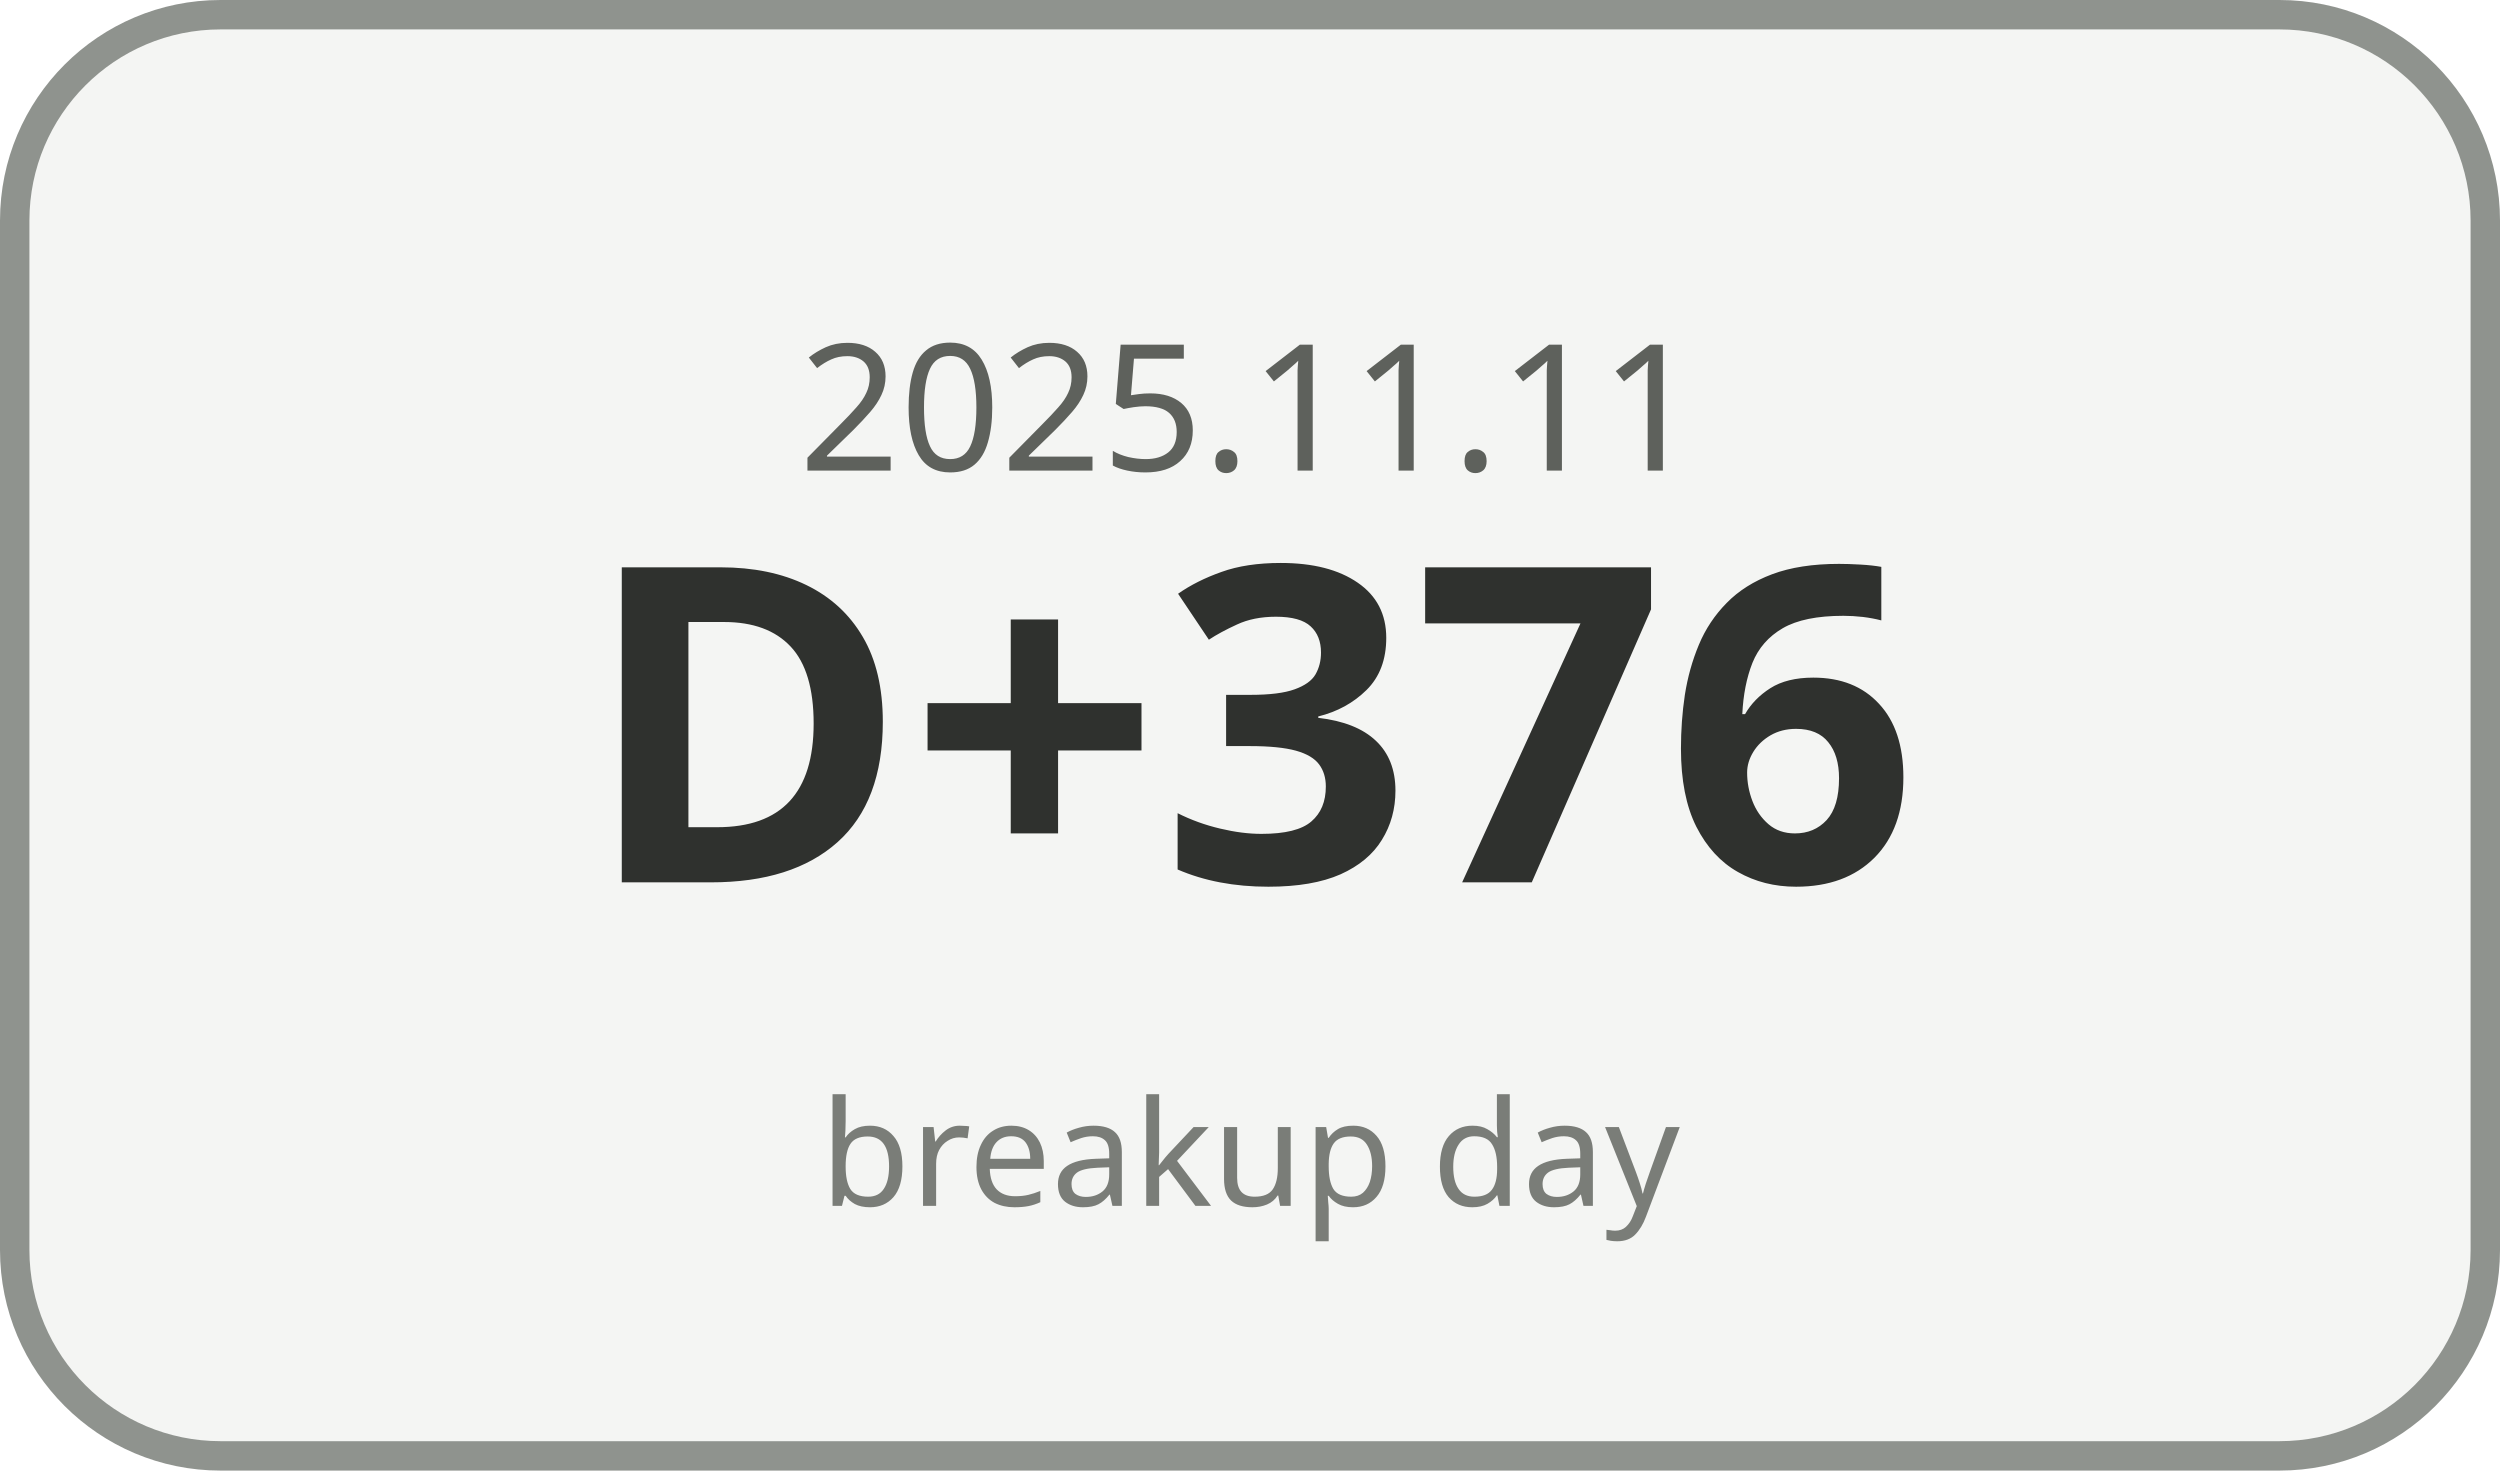
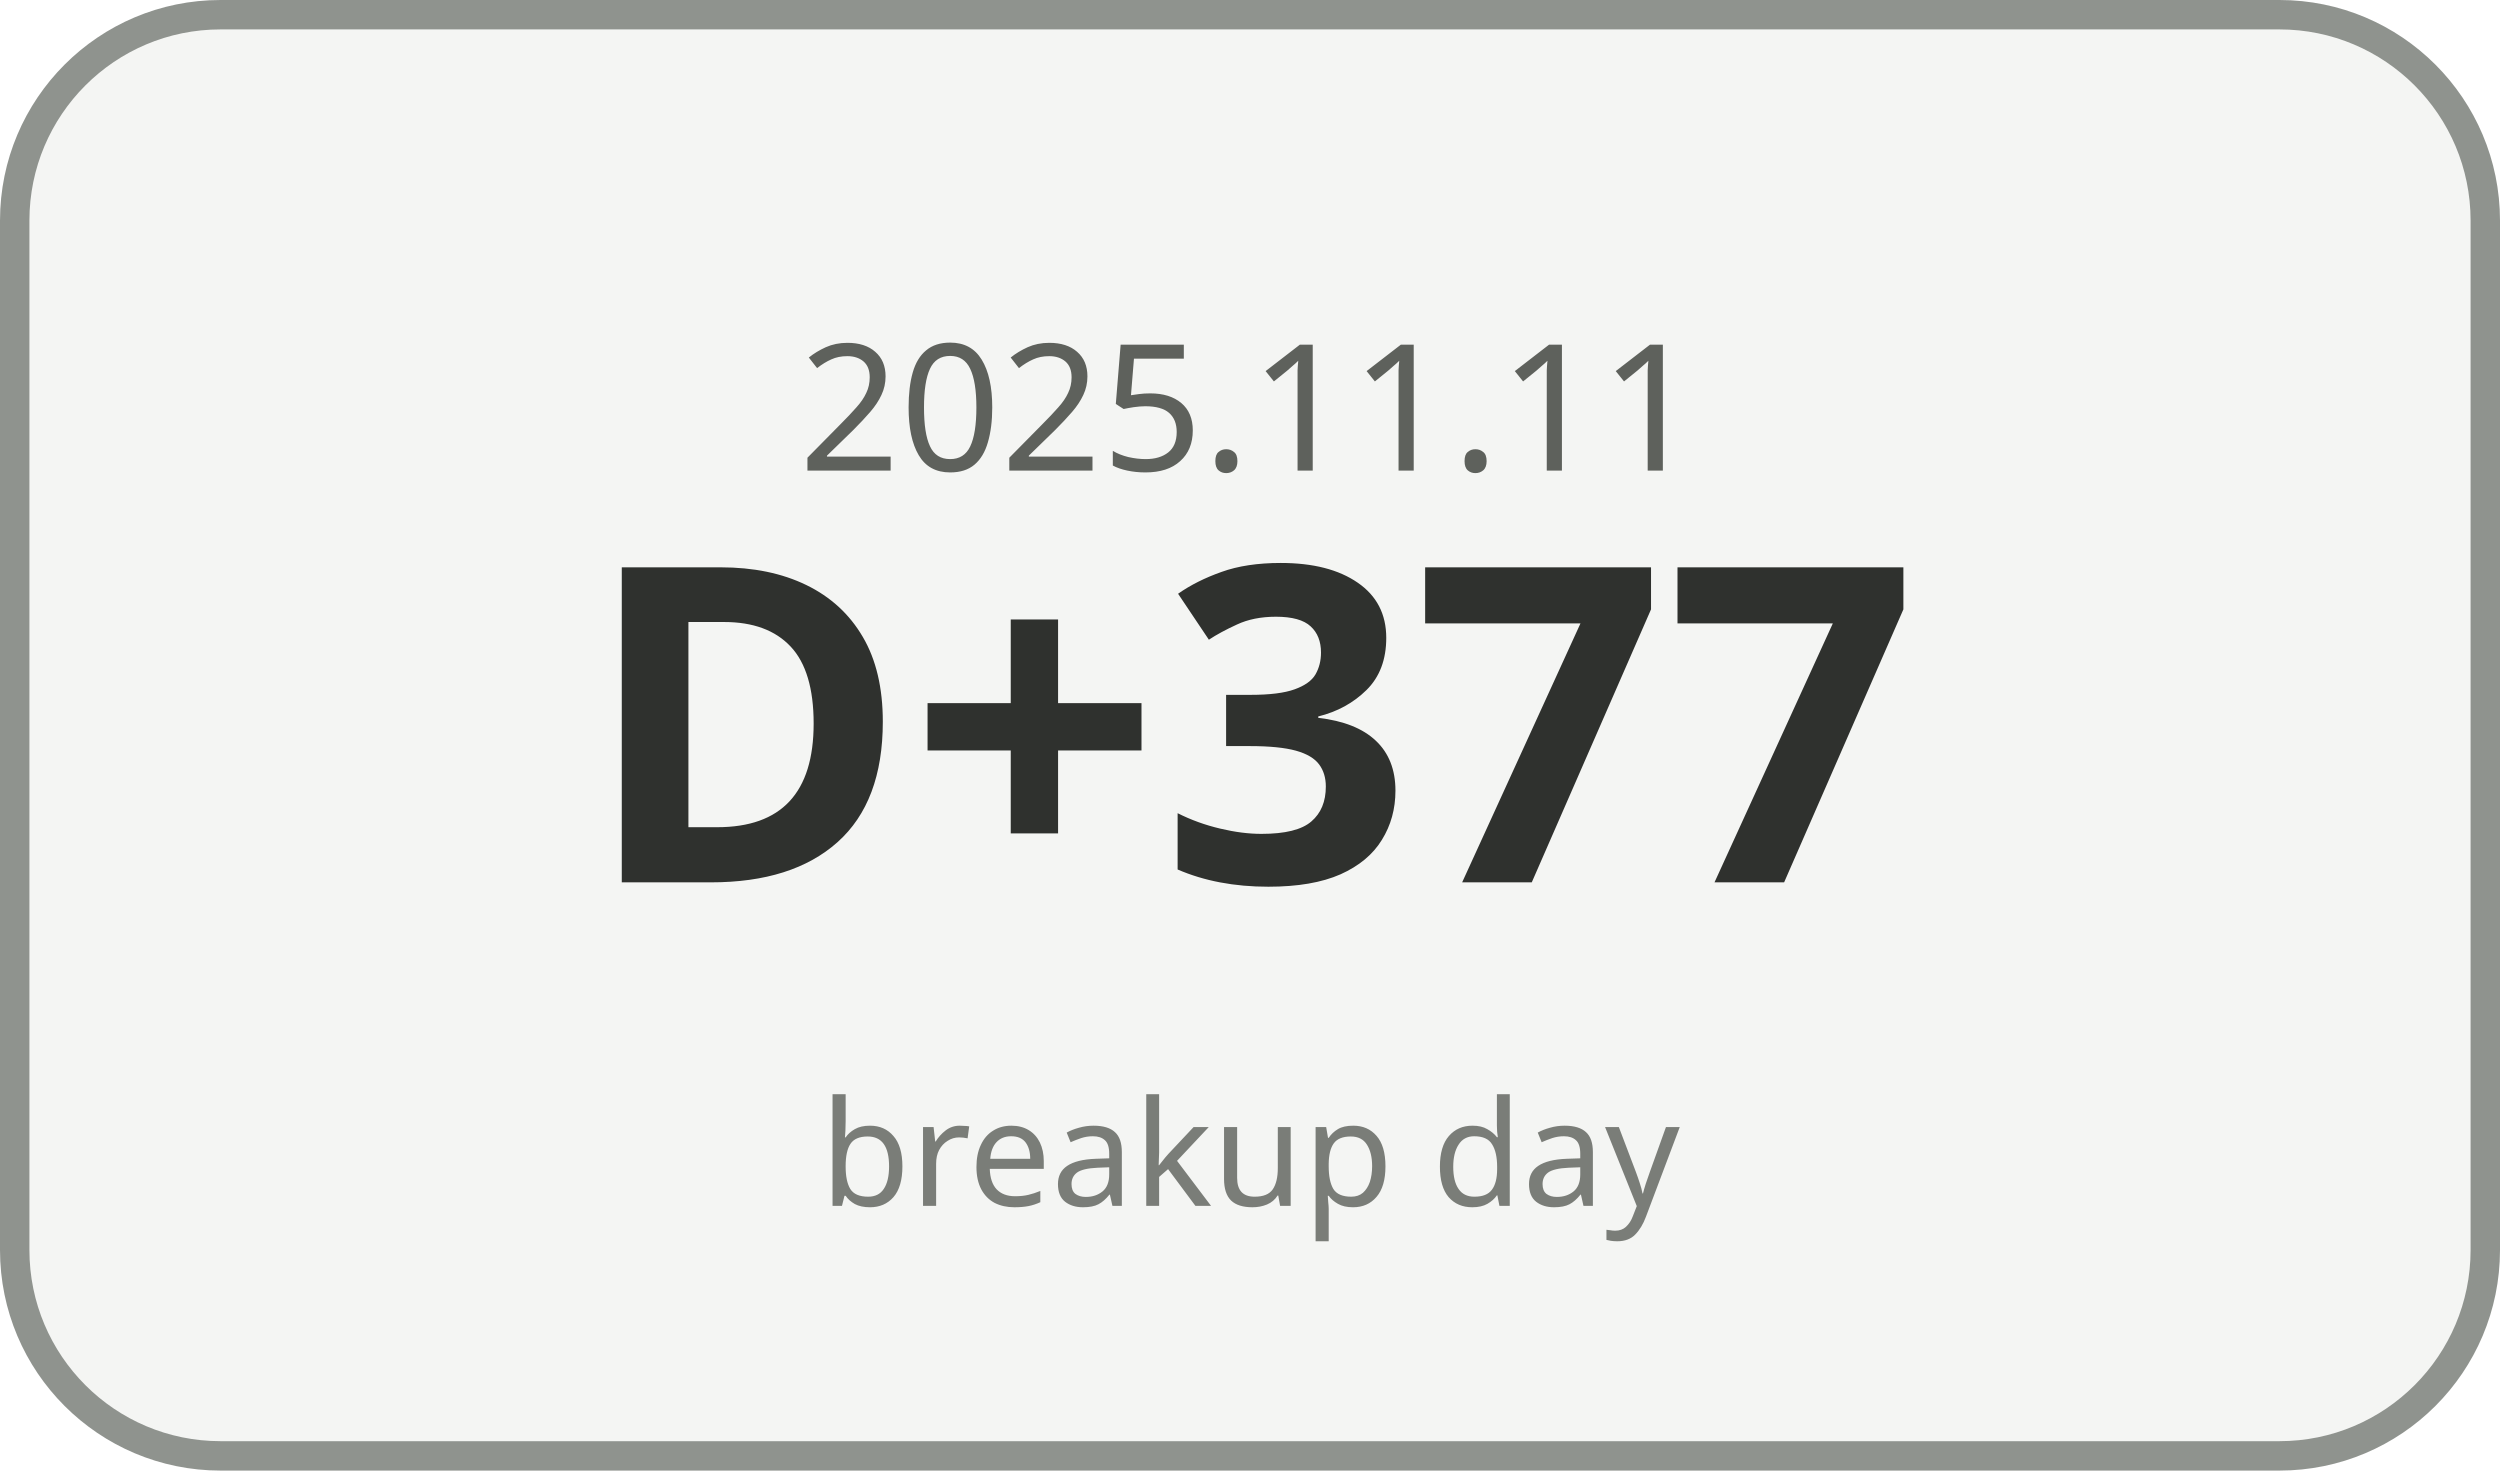
<svg xmlns="http://www.w3.org/2000/svg" width="170" height="100" viewBox="0 0 170 100">
  <rect x="1" y="1" width="168" height="98" rx="14" ry="14" fill="#F4F5F3" stroke="#8F938E" stroke-width="2" />
  <text x="85" y="32" text-anchor="middle" font-family="Malgun Gothic, sans-serif" font-size="12" fill="#5E615C">2025.11.11</text>
-   <text x="85" y="60" text-anchor="middle" font-family="Malgun Gothic, sans-serif" font-size="30" font-weight="700" fill="#2F312E">D+376</text>
+   <text x="85" y="60" text-anchor="middle" font-family="Malgun Gothic, sans-serif" font-size="30" font-weight="700" fill="#2F312E">D+377</text>
  <text x="85" y="82" text-anchor="middle" font-family="Malgun Gothic, sans-serif" font-size="10" fill="#7A7D78">breakup day</text>
</svg>
